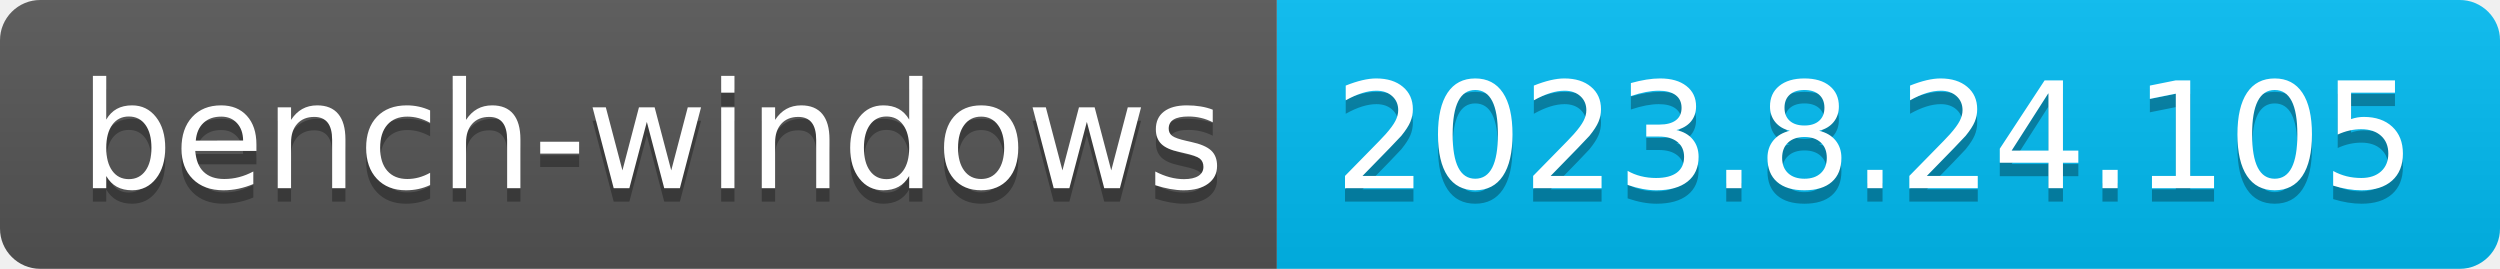
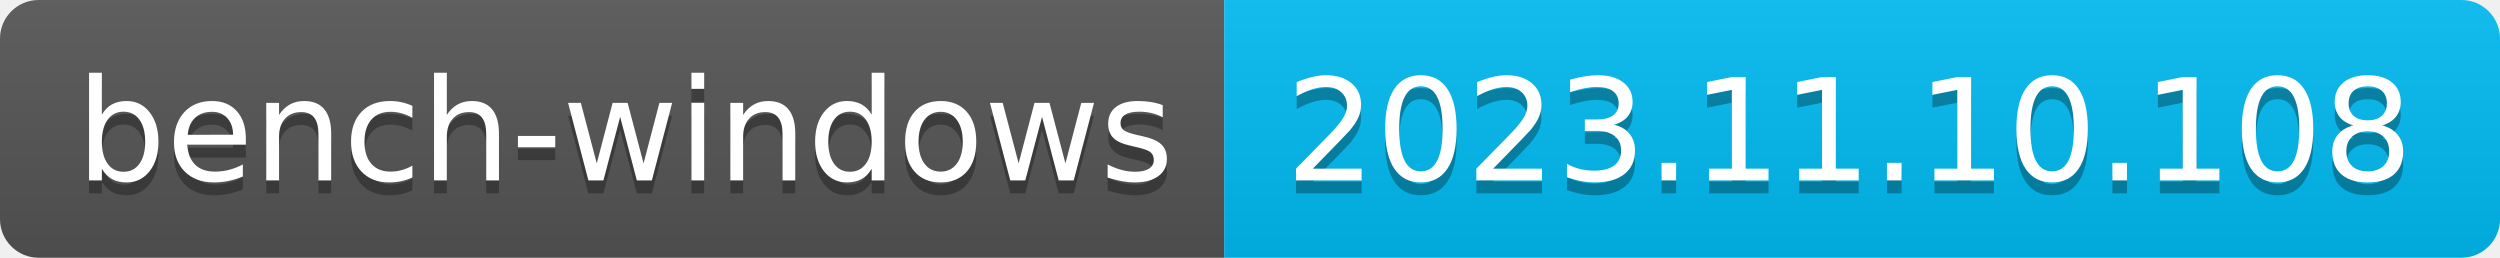
- <svg xmlns="http://www.w3.org/2000/svg" width="186" height="20" role="img" aria-label="bench-windows: 2023.8.24.105">
+ <svg xmlns="http://www.w3.org/2000/svg" width="194" height="20" role="img" aria-label="bench-windows: 2023.11.10.108">
  <linearGradient id="s" x2="0" y2="100%">
    <stop offset="0" stop-color="#bbb" stop-opacity=".1" />
    <stop offset="1" stop-opacity=".1" />
  </linearGradient>
  <clipPath id="r">
-     <rect width="186" height="20" rx="3" fill="#fff" />
+     <rect width="194" height="20" rx="3" fill="#fff" />
  </clipPath>
  <g clip-path="url(#r)">
    <rect width="95" height="20" fill="#555" />
-     <rect x="95" width="91" height="20" fill="#01bcf3" />
-     <rect width="186" height="20" fill="url(#s)" />
+     <rect x="95" width="99" height="20" fill="#01bcf3" />
+     <rect width="194" height="20" fill="url(#s)" />
  </g>
  <g fill="#fff" text-anchor="middle" font-family="Verdana,Geneva,DejaVu Sans,sans-serif" text-rendering="geometricPrecision" font-size="110">
    <text aria-hidden="true" x="485" y="150" fill="#010101" fill-opacity=".3" transform="scale(.1)" textLength="850">bench-windows</text>
    <text x="485" y="140" transform="scale(.1)" fill="#fff" textLength="850">bench-windows</text>
-     <text aria-hidden="true" x="1395" y="150" fill="#010101" fill-opacity=".3" transform="scale(.1)" textLength="810">2023.8.24.105</text>
-     <text x="1395" y="140" transform="scale(.1)" fill="#fff" textLength="810">2023.8.24.105</text>
+     <text aria-hidden="true" x="1435" y="150" fill="#010101" fill-opacity=".3" transform="scale(.1)" textLength="890">2023.11.10.108</text>
+     <text x="1435" y="140" transform="scale(.1)" fill="#fff" textLength="890">2023.11.10.108</text>
  </g>
</svg>
